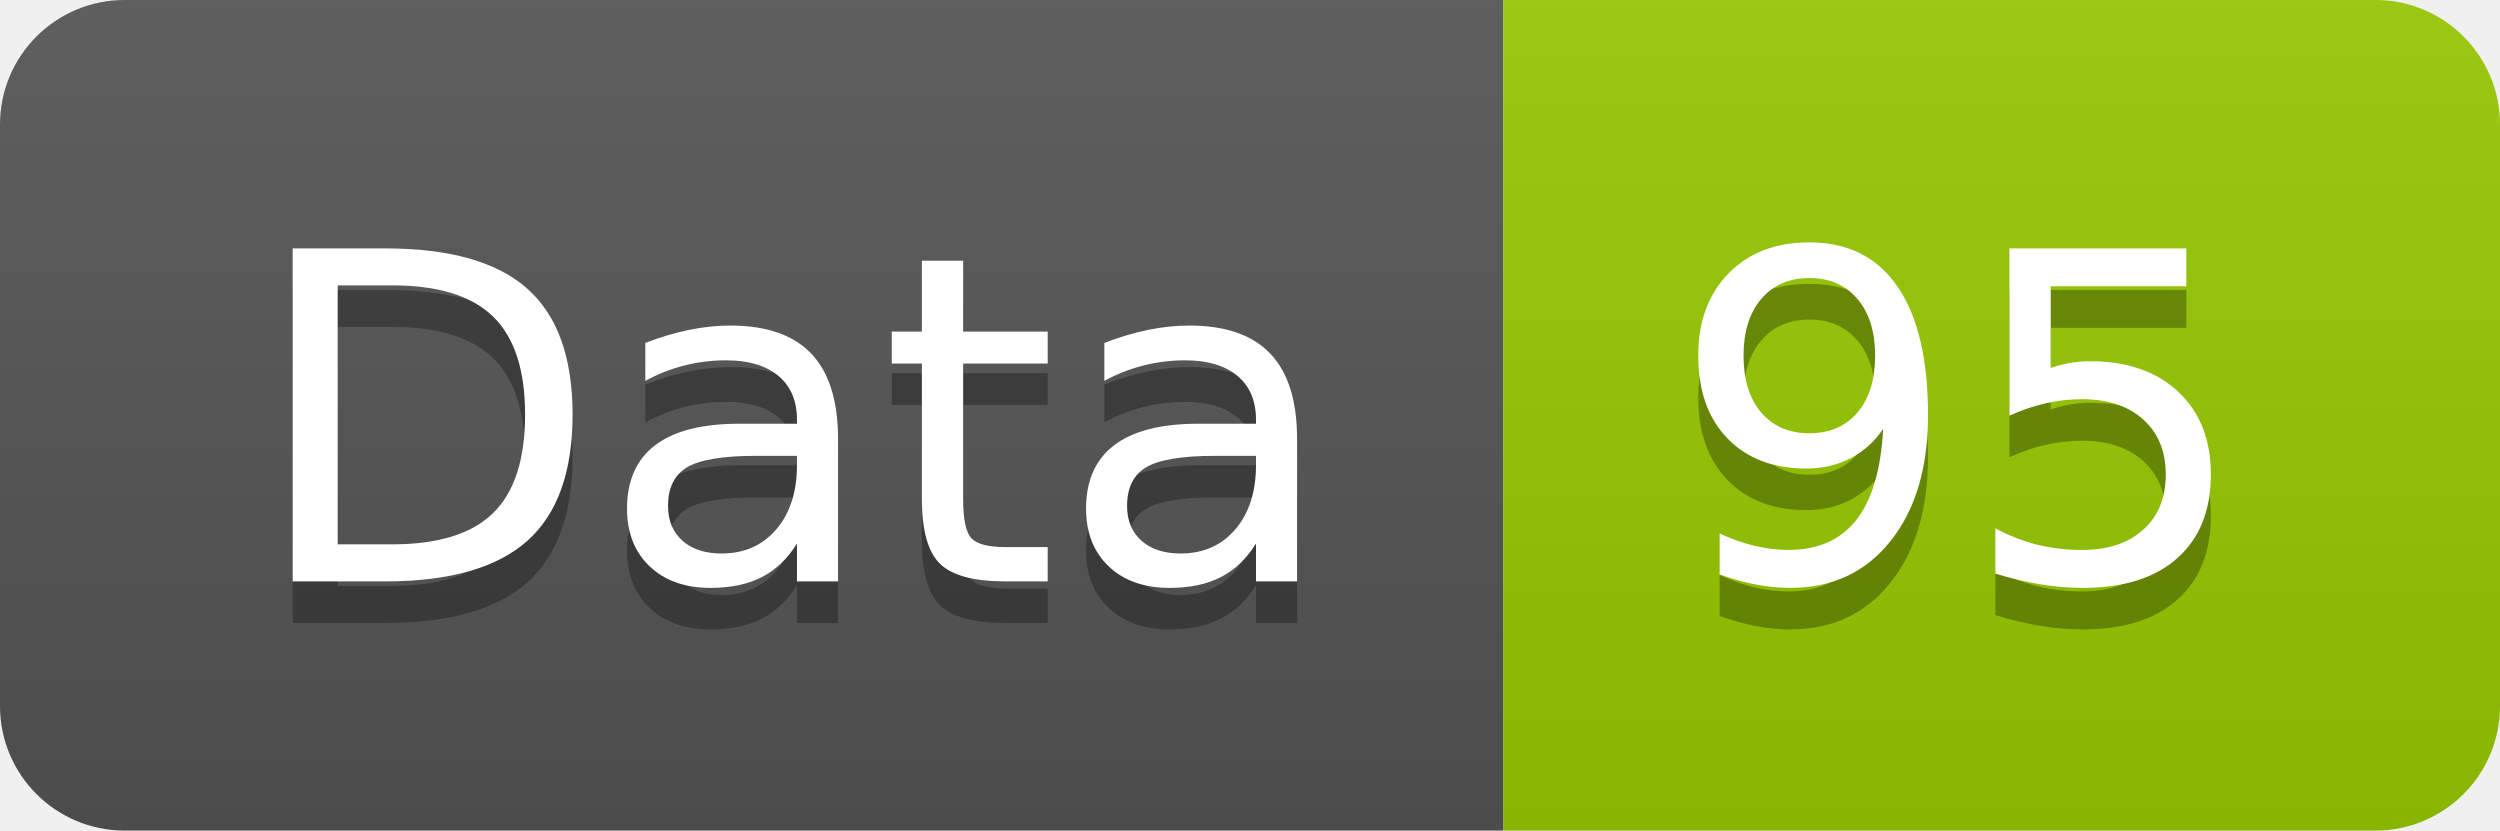
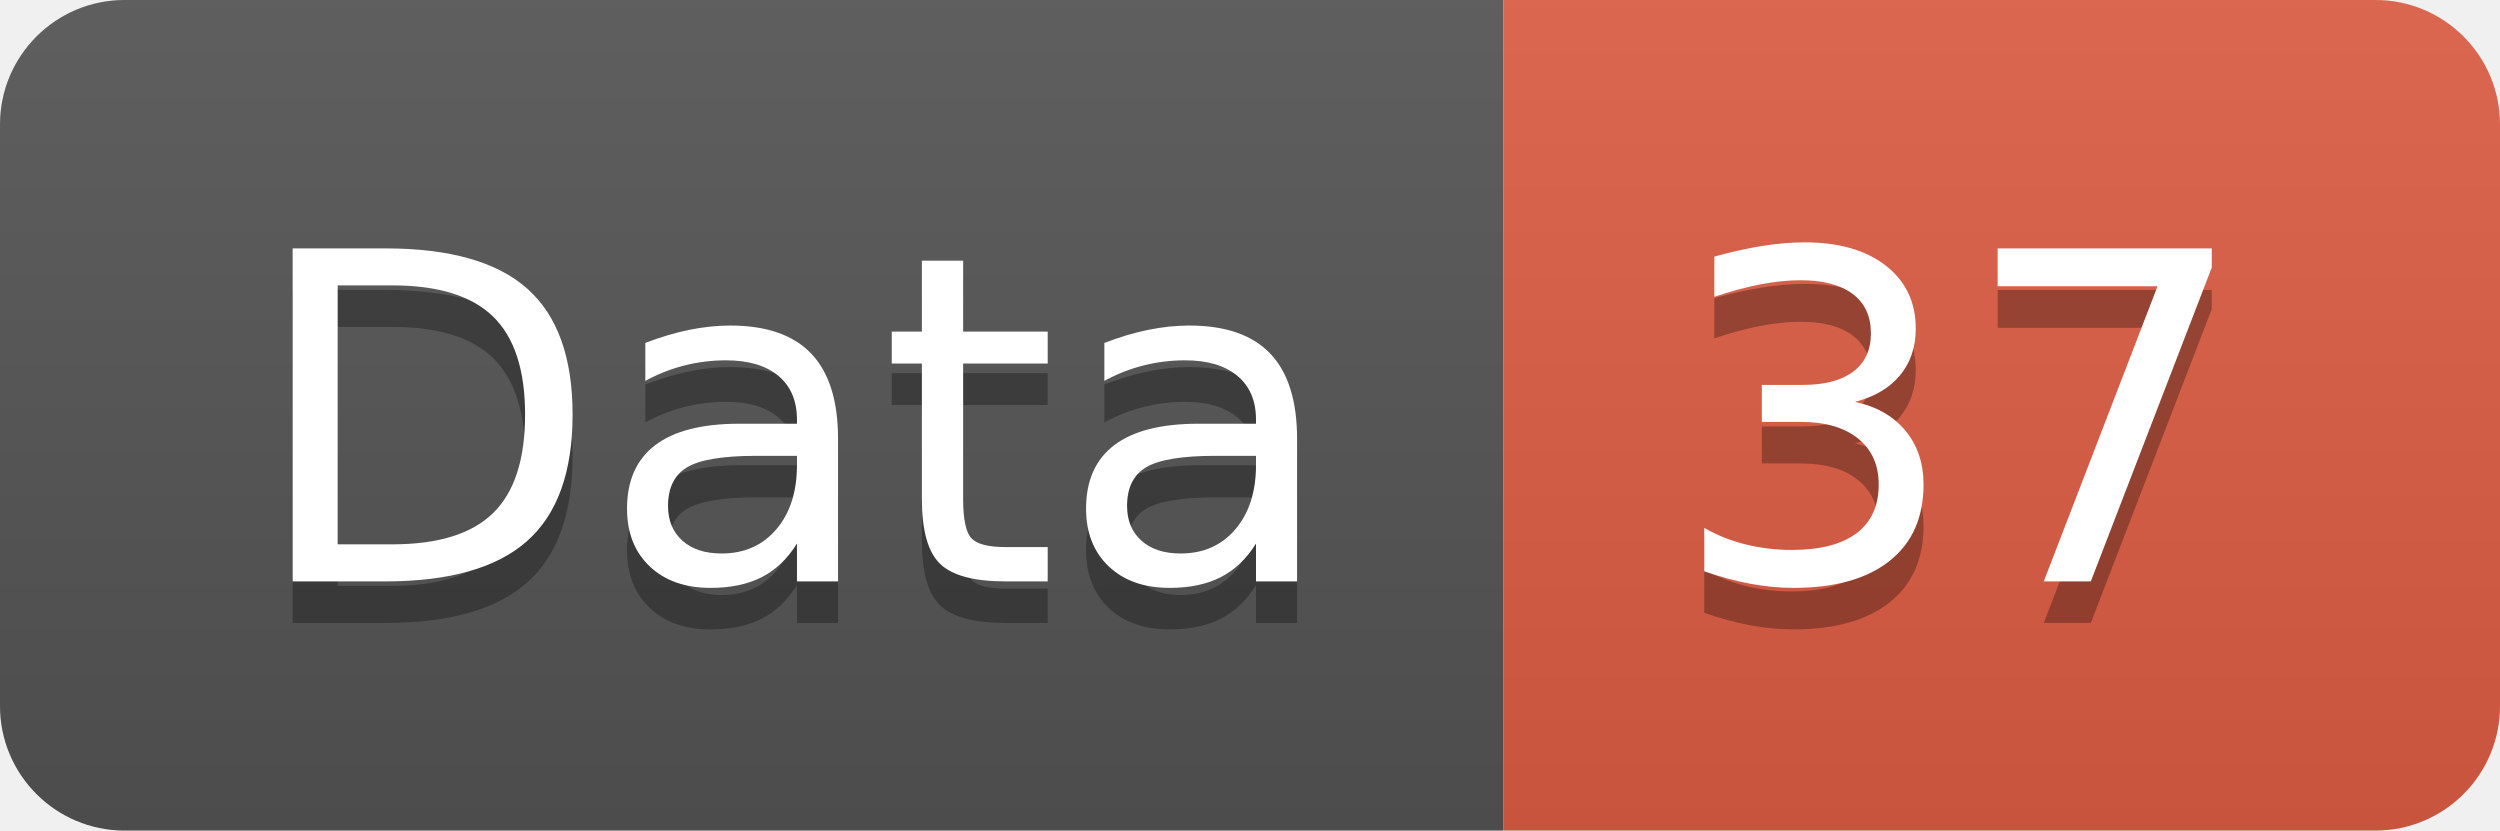
<svg xmlns="http://www.w3.org/2000/svg" width="60.2" height="20">
  <linearGradient id="smooth" x2="0" y2="100%">
    <stop offset="0" stop-color="#bbb" stop-opacity=".1" />
    <stop offset="1" stop-opacity=".1" />
  </linearGradient>
  <clipPath id="round">
    <rect width="60.2" height="20" rx="3" fill="#fff" />
  </clipPath>
  <g clip-path="url(#round)">
    <rect width="36.2" height="20" fill="#555" />
-     <rect x="36.2" width="24.0" height="20" fill="#97CA00" />
+     <rect x="36.2" width="24.0" height="20" fill="#e05d44" />
    <rect width="60.2" height="20" fill="url(#smooth)" />
  </g>
  <g fill="#fff" text-anchor="middle" font-family="DejaVu Sans,Verdana,Geneva,sans-serif" font-size="110">
    <text x="191.0" y="150" fill="#010101" fill-opacity=".3" transform="scale(0.1)" textLength="262.0" lengthAdjust="spacing">Data</text>
    <text x="191.0" y="140" transform="scale(0.1)" textLength="262.0" lengthAdjust="spacing">Data</text>
-     <text x="472.0" y="150" fill="#010101" fill-opacity=".3" transform="scale(0.1)" textLength="140.0" lengthAdjust="spacing">95</text>
-     <text x="472.0" y="140" transform="scale(0.1)" textLength="140.0" lengthAdjust="spacing">95</text>
+     <text x="472.0" y="150" fill="#010101" fill-opacity=".3" transform="scale(0.1)" textLength="140.0" lengthAdjust="spacing">37</text>
+     <text x="472.0" y="140" transform="scale(0.1)" textLength="140.0" lengthAdjust="spacing">37</text>
  </g>
</svg>
